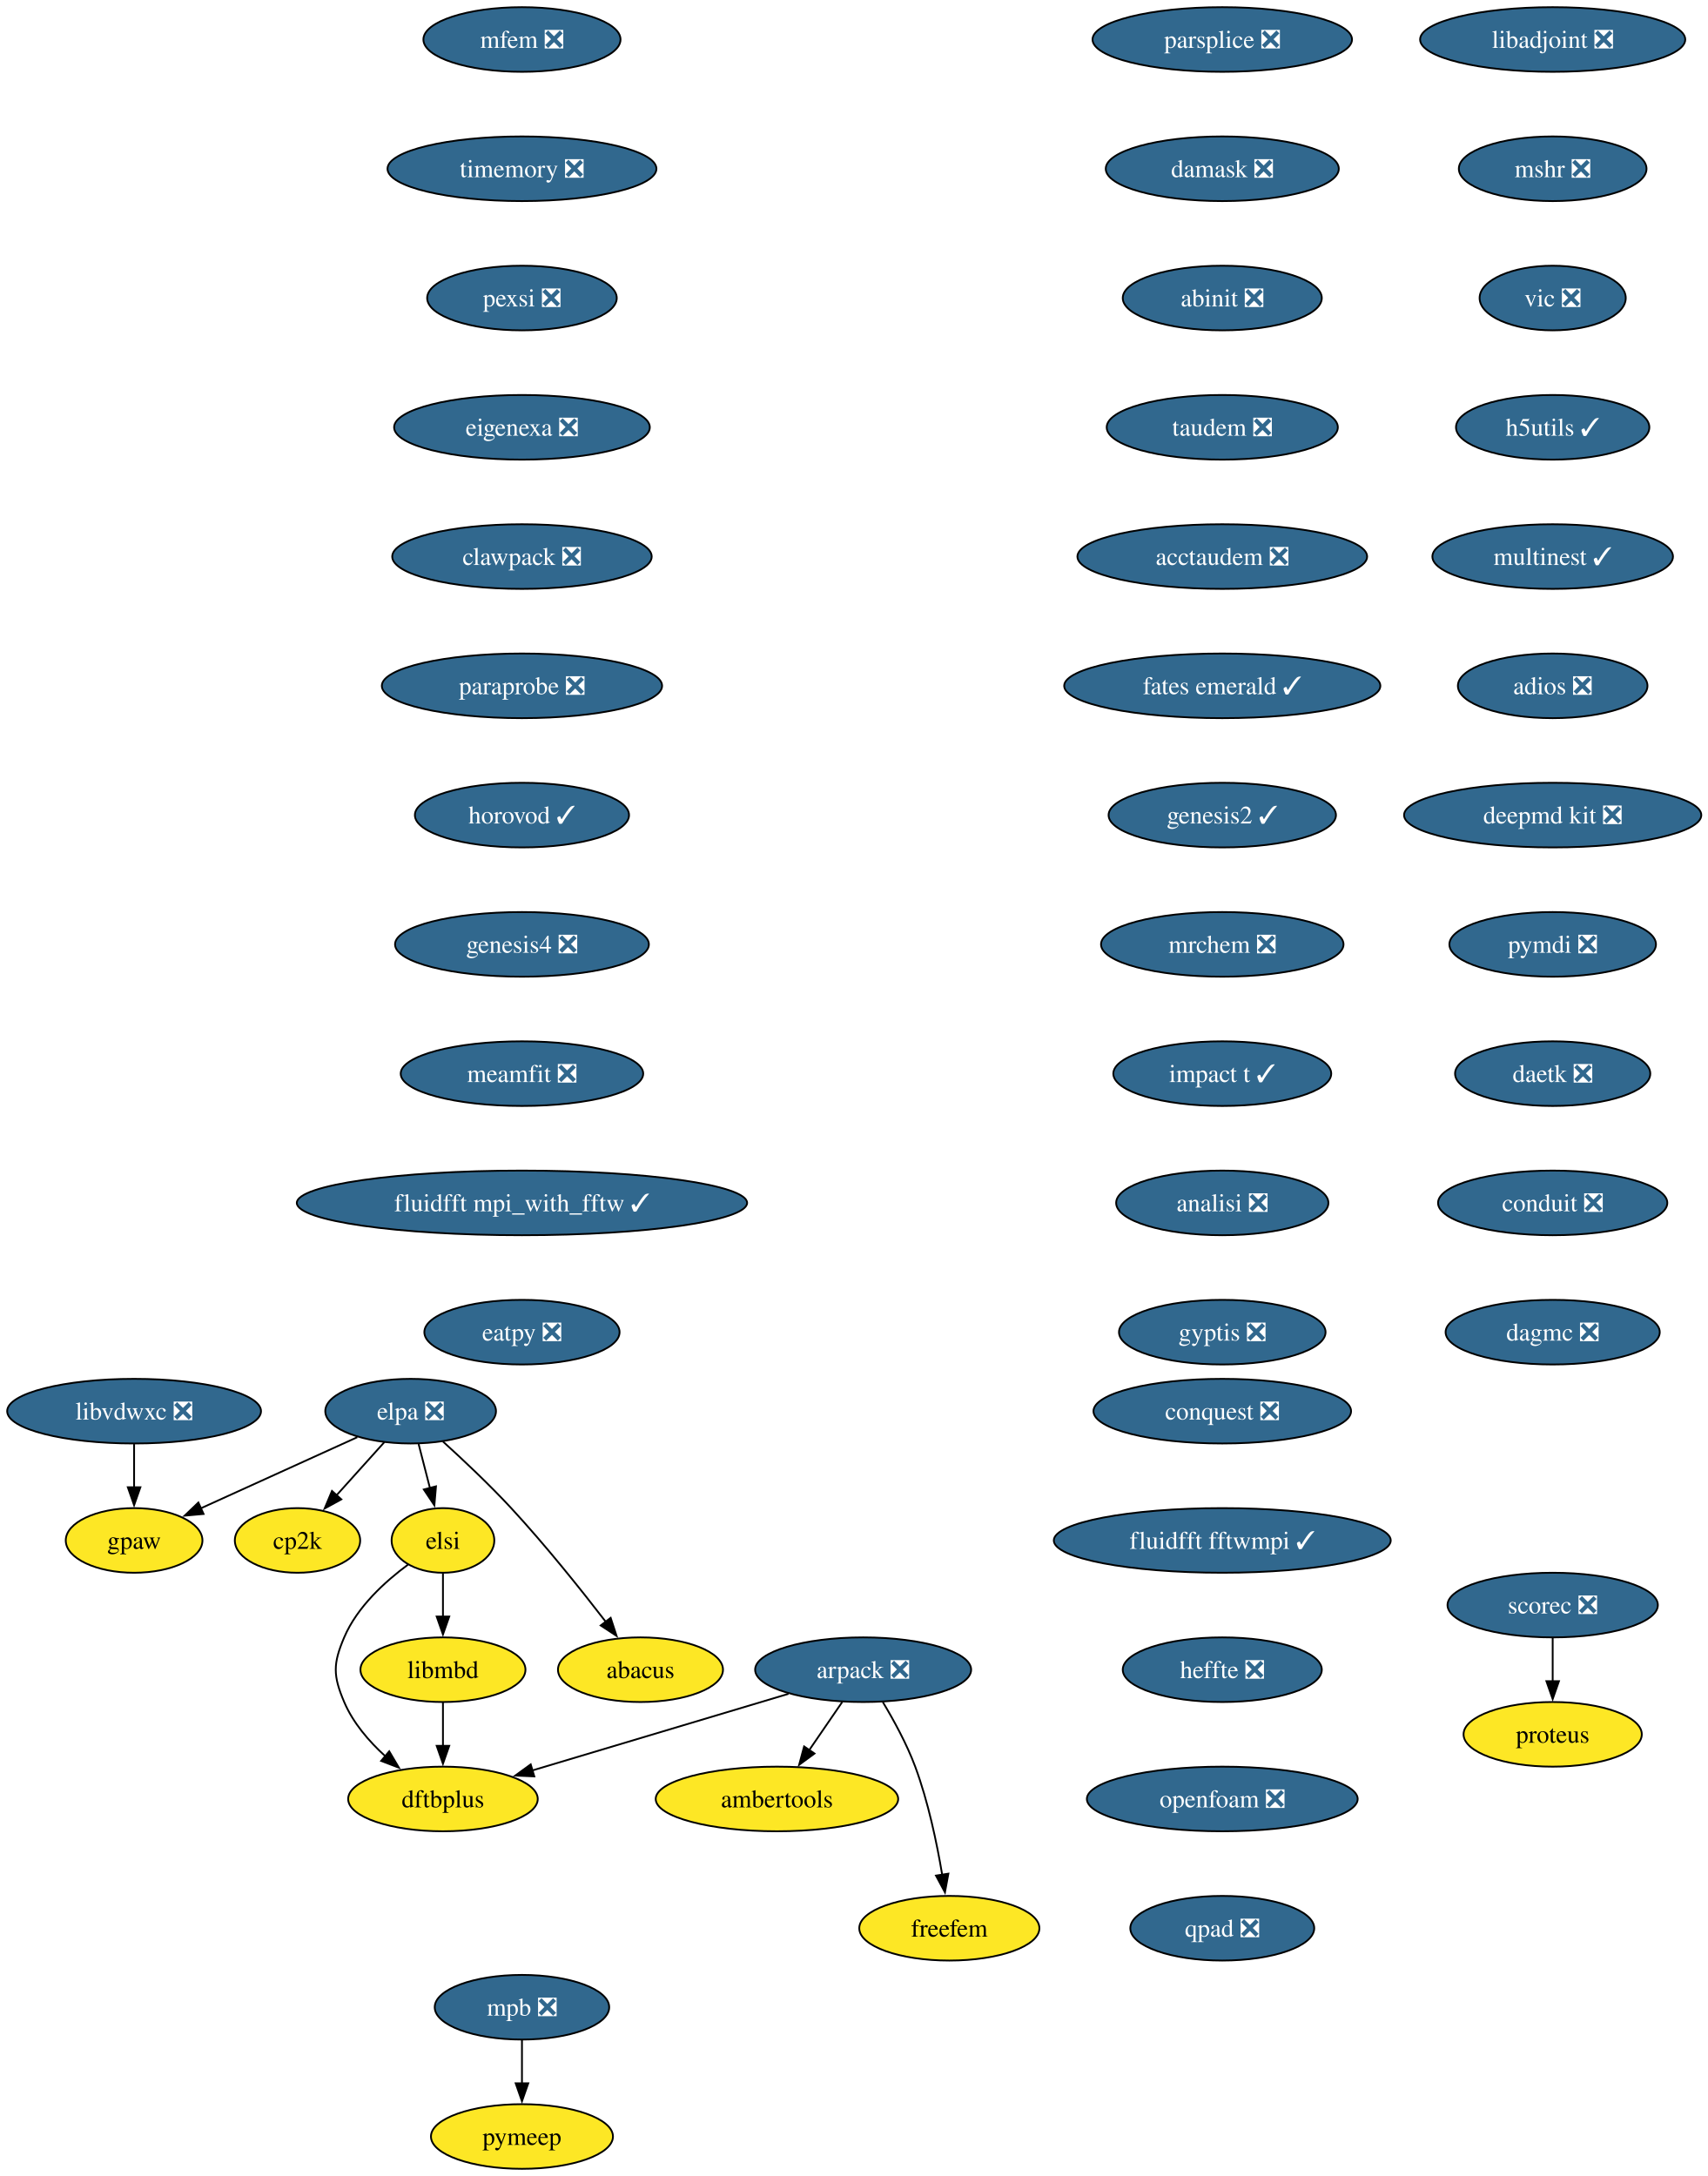
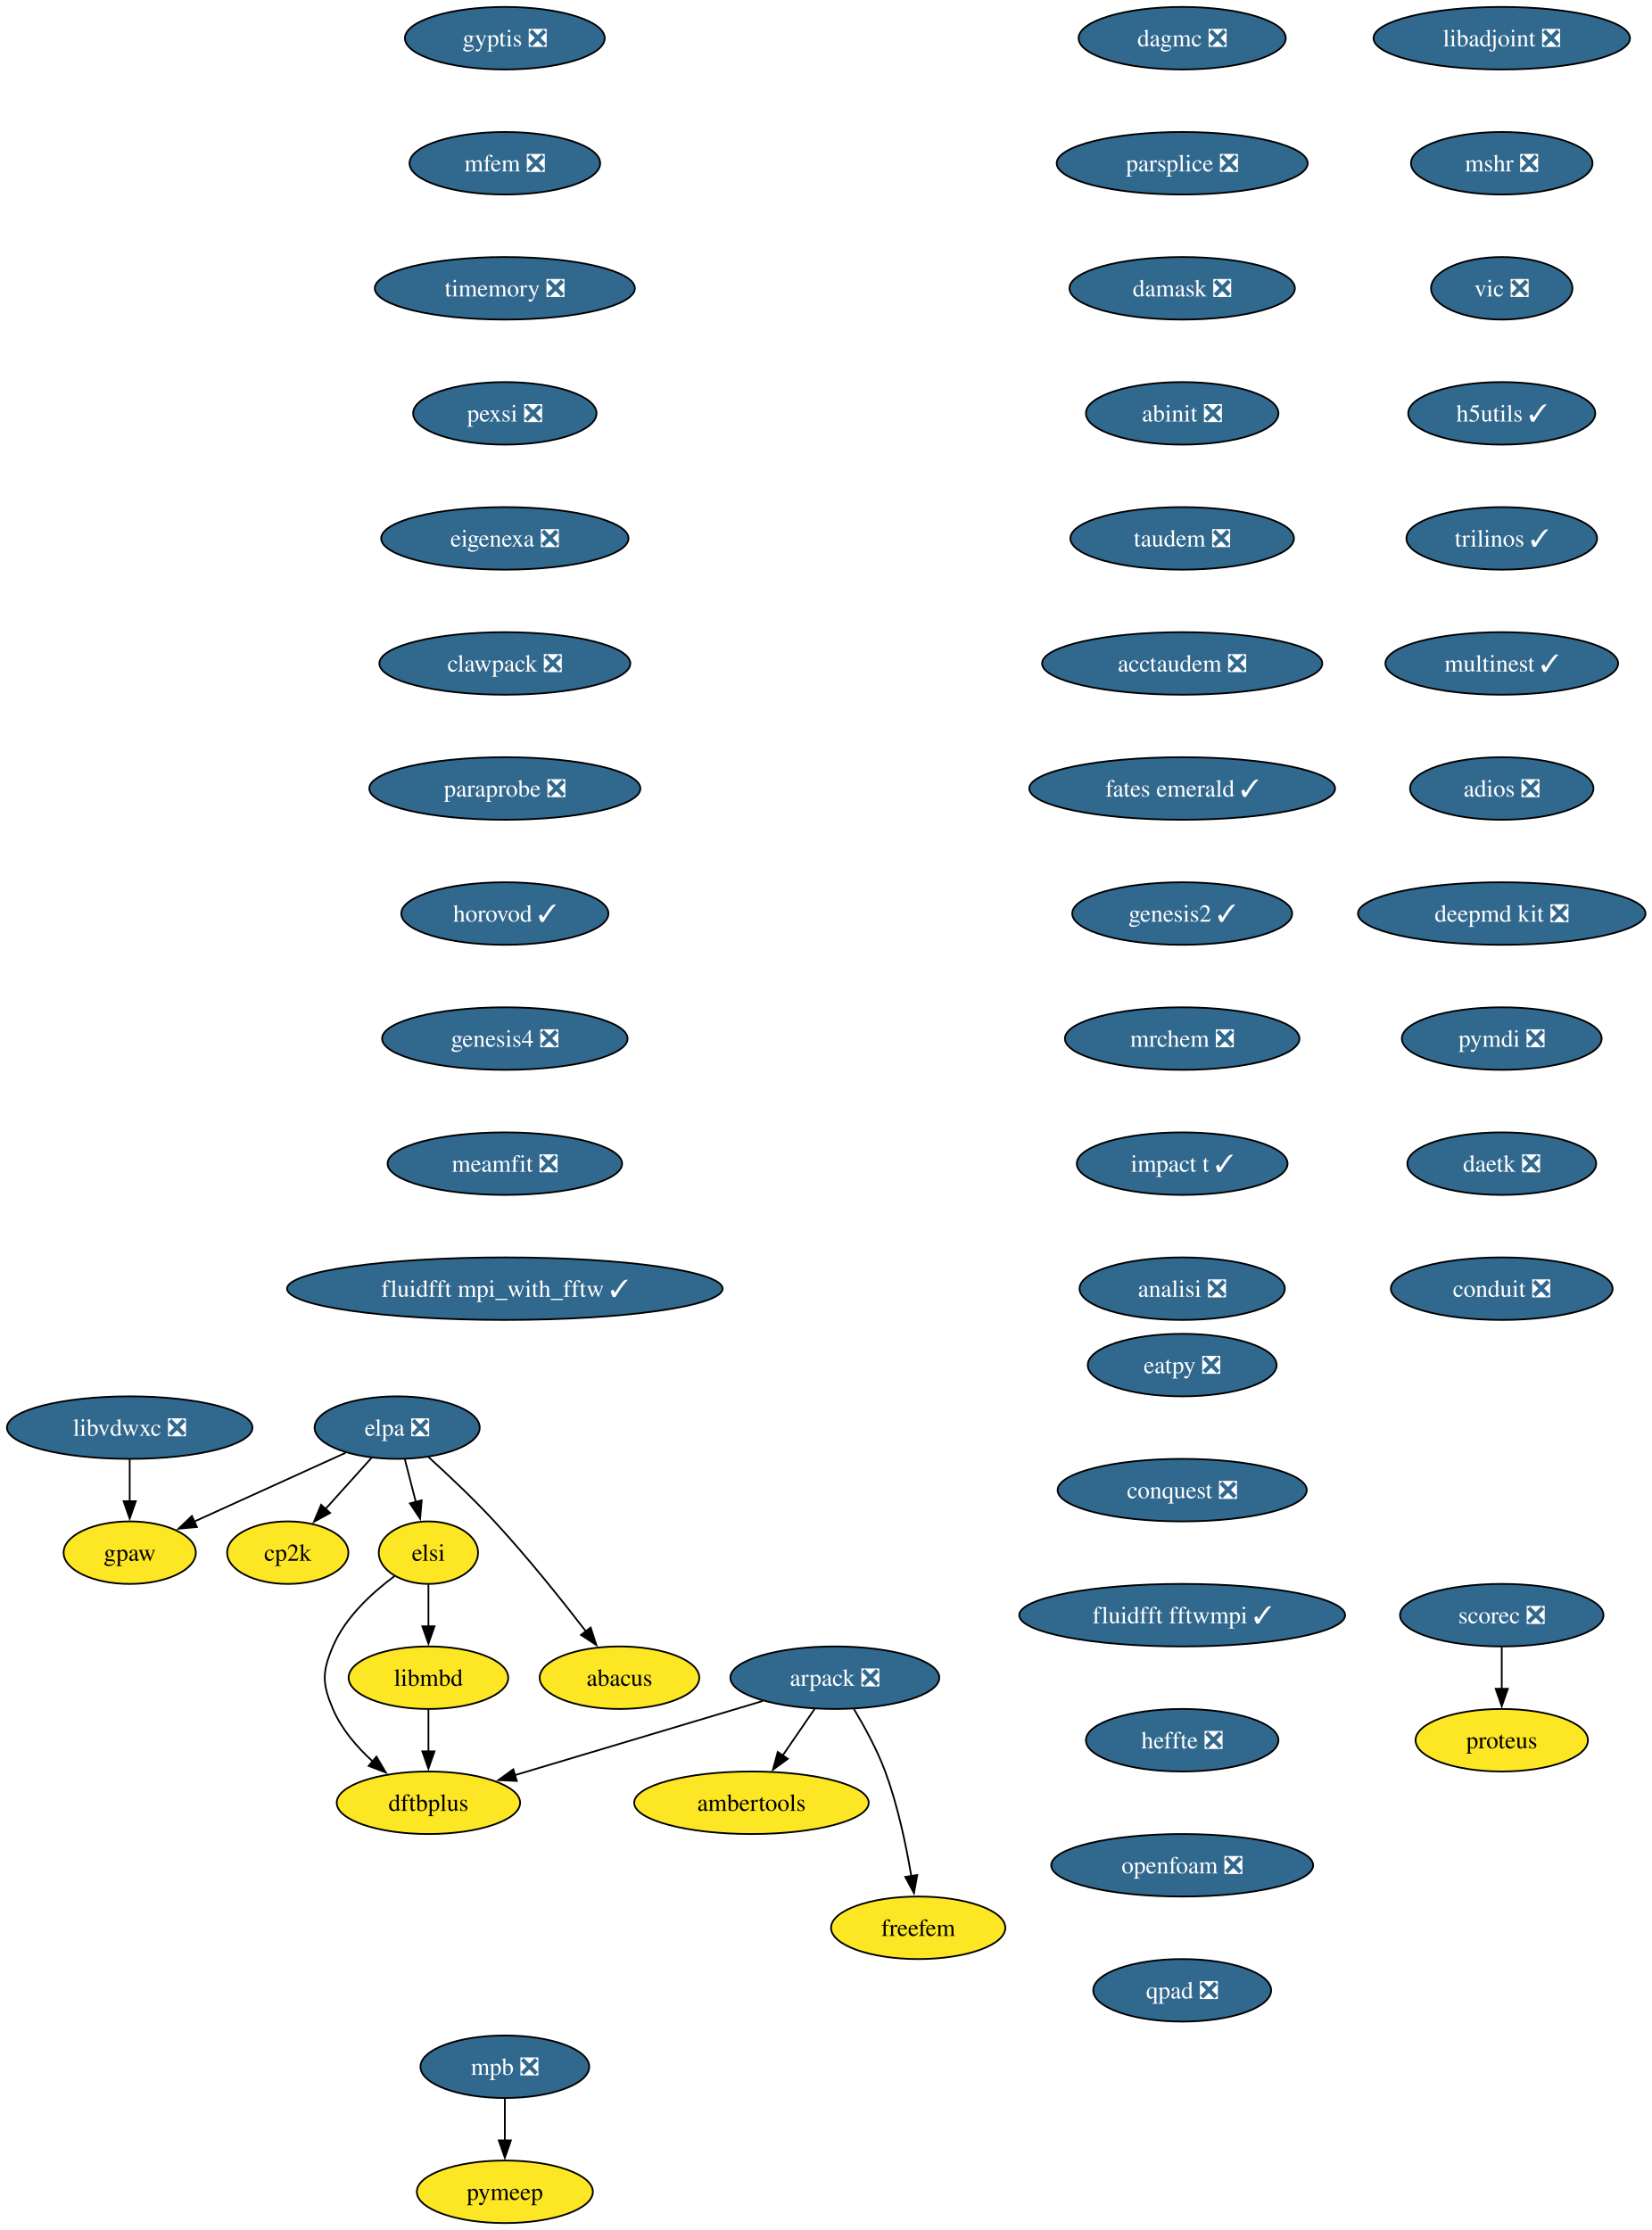
- <svg xmlns="http://www.w3.org/2000/svg" xmlns:xlink="http://www.w3.org/1999/xlink" width="951pt" height="1212pt" viewBox="0.00 0.00 951.00 1212.00">
-   <g id="graph0" class="graph" transform="scale(1 1) rotate(0) translate(4 1208)">
-     <polygon fill="white" stroke="none" points="-4,4 -4,-1208 947.45,-1208 947.45,4 -4,4" />
+ <svg xmlns="http://www.w3.org/2000/svg" xmlns:xlink="http://www.w3.org/1999/xlink" width="951pt" height="1284pt" viewBox="0.00 0.00 951.00 1284.00">
+   <g id="graph0" class="graph" transform="scale(1 1) rotate(0) translate(4 1280)">
+     <polygon fill="white" stroke="none" points="-4,4 -4,-1280 947.45,-1280 947.45,4 -4,4" />
    <g id="node1" class="node">
      <g id="a_node1">
        <a xlink:href="https://github.com/conda-forge/arpack-feedstock/pull/56" xlink:title="arpack ❎">
-           <ellipse fill="#31688e" stroke="black" cx="476.68" cy="-278" rx="60.15" ry="18" />
-           <text xml:space="preserve" text-anchor="middle" x="476.68" y="-273.32" font-family="Times,serif" font-size="14.00" fill="white">arpack ❎</text>
+           <ellipse fill="#31688e" stroke="black" cx="476.68" cy="-314" rx="60.15" ry="18" />
+           <text xml:space="preserve" text-anchor="middle" x="476.68" y="-309.32" font-family="Times,serif" font-size="14.00" fill="white">arpack ❎</text>
        </a>
      </g>
    </g>
    <g id="node2" class="node">
      <g id="a_node2">
        <a xlink:href="https://github.com/conda-forge/ambertools-feedstock" xlink:title="ambertools">
-           <ellipse fill="#fde725" stroke="black" cx="428.68" cy="-206" rx="67.52" ry="18" />
-           <text xml:space="preserve" text-anchor="middle" x="428.68" y="-201.33" font-family="Times,serif" font-size="14.00">ambertools</text>
+           <ellipse fill="#fde725" stroke="black" cx="428.68" cy="-242" rx="67.52" ry="18" />
+           <text xml:space="preserve" text-anchor="middle" x="428.68" y="-237.32" font-family="Times,serif" font-size="14.00">ambertools</text>
        </a>
      </g>
    </g>
    <g id="edge1" class="edge">
-       <path fill="none" stroke="black" d="M465.06,-260.05C459.51,-251.97 452.76,-242.12 446.58,-233.11" />
-       <polygon fill="black" stroke="black" points="449.59,-231.31 441.04,-225.04 443.81,-235.26 449.59,-231.31" />
+       <path fill="none" stroke="black" d="M465.06,-296.05C459.51,-287.97 452.76,-278.12 446.58,-269.11" />
+       <polygon fill="black" stroke="black" points="449.59,-267.31 441.04,-261.04 443.81,-271.26 449.59,-267.31" />
    </g>
    <g id="node3" class="node">
      <g id="a_node3">
        <a xlink:href="https://github.com/conda-forge/dftbplus-feedstock" xlink:title="dftbplus">
-           <ellipse fill="#fde725" stroke="black" cx="242.68" cy="-206" rx="52.79" ry="18" />
-           <text xml:space="preserve" text-anchor="middle" x="242.68" y="-201.33" font-family="Times,serif" font-size="14.00">dftbplus</text>
+           <ellipse fill="#fde725" stroke="black" cx="242.68" cy="-242" rx="52.79" ry="18" />
+           <text xml:space="preserve" text-anchor="middle" x="242.68" y="-237.32" font-family="Times,serif" font-size="14.00">dftbplus</text>
        </a>
      </g>
    </g>
    <g id="edge2" class="edge">
-       <path fill="none" stroke="black" d="M435.11,-264.57C395.21,-252.63 334.89,-234.59 292.44,-221.89" />
-       <polygon fill="black" stroke="black" points="293.55,-218.57 282.97,-219.05 291.55,-225.27 293.55,-218.57" />
+       <path fill="none" stroke="black" d="M435.11,-300.57C395.21,-288.63 334.89,-270.59 292.44,-257.89" />
+       <polygon fill="black" stroke="black" points="293.55,-254.57 282.97,-255.05 291.55,-261.27 293.55,-254.57" />
    </g>
    <g id="node4" class="node">
      <g id="a_node4">
        <a xlink:href="https://github.com/conda-forge/freefem-feedstock" xlink:title="freefem">
-           <ellipse fill="#fde725" stroke="black" cx="524.68" cy="-134" rx="50.16" ry="18" />
-           <text xml:space="preserve" text-anchor="middle" x="524.68" y="-129.32" font-family="Times,serif" font-size="14.00">freefem</text>
+           <ellipse fill="#fde725" stroke="black" cx="524.68" cy="-170" rx="50.16" ry="18" />
+           <text xml:space="preserve" text-anchor="middle" x="524.68" y="-165.32" font-family="Times,serif" font-size="14.00">freefem</text>
        </a>
      </g>
    </g>
    <g id="edge3" class="edge">
-       <path fill="none" stroke="black" d="M487.67,-259.94C493.75,-249.84 501,-236.59 505.68,-224 512.91,-204.5 517.73,-181.53 520.7,-163.8" />
-       <polygon fill="black" stroke="black" points="524.15,-164.4 522.24,-153.98 517.24,-163.32 524.15,-164.4" />
+       <path fill="none" stroke="black" d="M487.67,-295.94C493.75,-285.84 501,-272.59 505.68,-260 512.91,-240.5 517.73,-217.53 520.7,-199.8" />
+       <polygon fill="black" stroke="black" points="524.15,-200.4 522.24,-189.98 517.24,-199.32 524.15,-200.4" />
    </g>
    <g id="node5" class="node">
      <g id="a_node5">
        <a xlink:href="https://github.com/conda-forge/libadjoint-feedstock/pull/47" xlink:title="libadjoint ❎">
-           <ellipse fill="#31688e" stroke="black" cx="860.68" cy="-1186" rx="73.83" ry="18" />
-           <text xml:space="preserve" text-anchor="middle" x="860.68" y="-1181.33" font-family="Times,serif" font-size="14.00" fill="white">libadjoint ❎</text>
+           <ellipse fill="#31688e" stroke="black" cx="860.68" cy="-1258" rx="73.83" ry="18" />
+           <text xml:space="preserve" text-anchor="middle" x="860.68" y="-1253.33" font-family="Times,serif" font-size="14.00" fill="white">libadjoint ❎</text>
        </a>
      </g>
    </g>
    <g id="node6" class="node">
      <g id="a_node6">
        <a xlink:href="https://github.com/conda-forge/mshr-feedstock/pull/42" xlink:title="mshr ❎">
-           <ellipse fill="#31688e" stroke="black" cx="860.68" cy="-1114" rx="52.26" ry="18" />
-           <text xml:space="preserve" text-anchor="middle" x="860.68" y="-1109.33" font-family="Times,serif" font-size="14.00" fill="white">mshr ❎</text>
+           <ellipse fill="#31688e" stroke="black" cx="860.68" cy="-1186" rx="52.26" ry="18" />
+           <text xml:space="preserve" text-anchor="middle" x="860.68" y="-1181.33" font-family="Times,serif" font-size="14.00" fill="white">mshr ❎</text>
        </a>
      </g>
    </g>
    <g id="node7" class="node">
      <g id="a_node7">
        <a xlink:href="https://github.com/conda-forge/vic-feedstock/pull/27" xlink:title="vic ❎">
-           <ellipse fill="#31688e" stroke="black" cx="860.68" cy="-1042" rx="40.69" ry="18" />
-           <text xml:space="preserve" text-anchor="middle" x="860.68" y="-1037.33" font-family="Times,serif" font-size="14.00" fill="white">vic ❎</text>
+           <ellipse fill="#31688e" stroke="black" cx="860.68" cy="-1114" rx="40.69" ry="18" />
+           <text xml:space="preserve" text-anchor="middle" x="860.68" y="-1109.33" font-family="Times,serif" font-size="14.00" fill="white">vic ❎</text>
        </a>
      </g>
    </g>
    <g id="node8" class="node">
      <g id="a_node8">
        <a xlink:href="https://github.com/conda-forge/h5utils-feedstock/pull/43" xlink:title="h5utils ✓">
-           <ellipse fill="#31688e" stroke="black" cx="860.68" cy="-970" rx="53.84" ry="18" />
-           <text xml:space="preserve" text-anchor="middle" x="860.68" y="-965.33" font-family="Times,serif" font-size="14.00" fill="white">h5utils ✓</text>
+           <ellipse fill="#31688e" stroke="black" cx="860.68" cy="-1042" rx="53.84" ry="18" />
+           <text xml:space="preserve" text-anchor="middle" x="860.68" y="-1037.33" font-family="Times,serif" font-size="14.00" fill="white">h5utils ✓</text>
        </a>
      </g>
    </g>
    <g id="node9" class="node">
      <g id="a_node9">
+         <a xlink:href="https://github.com/conda-forge/trilinos-feedstock/pull/75" xlink:title="trilinos ✓">
+           <ellipse fill="#31688e" stroke="black" cx="860.68" cy="-970" rx="54.89" ry="18" />
+           <text xml:space="preserve" text-anchor="middle" x="860.68" y="-965.33" font-family="Times,serif" font-size="14.00" fill="white">trilinos ✓</text>
+         </a>
+       </g>
+     </g>
+     <g id="node12" class="node">
+       <g id="a_node12">
        <a xlink:href="https://github.com/conda-forge/multinest-feedstock/pull/17" xlink:title="multinest ✓">
          <ellipse fill="#31688e" stroke="black" cx="860.68" cy="-898" rx="66.99" ry="18" />
          <text xml:space="preserve" text-anchor="middle" x="860.68" y="-893.33" font-family="Times,serif" font-size="14.00" fill="white">multinest ✓</text>
-         </a>
-       </g>
-     </g>
-     <g id="node12" class="node">
-       <g id="a_node12">
-         <a xlink:href="https://github.com/conda-forge/adios-feedstock/pull/40" xlink:title="adios ❎">
-           <ellipse fill="#31688e" stroke="black" cx="860.68" cy="-826" rx="52.79" ry="18" />
-           <text xml:space="preserve" text-anchor="middle" x="860.68" y="-821.33" font-family="Times,serif" font-size="14.00" fill="white">adios ❎</text>
        </a>
      </g>
    </g>
    <g id="node10" class="node">
      <g id="a_node10">
        <a xlink:href="https://github.com/conda-forge/mpb-feedstock/pull/52" xlink:title="mpb ❎">
          <ellipse fill="#31688e" stroke="black" cx="286.68" cy="-90" rx="48.58" ry="18" />
          <text xml:space="preserve" text-anchor="middle" x="286.68" y="-85.33" font-family="Times,serif" font-size="14.00" fill="white">mpb ❎</text>
        </a>
      </g>
    </g>
    <g id="node11" class="node">
      <g id="a_node11">
        <a xlink:href="https://github.com/conda-forge/pymeep-feedstock" xlink:title="pymeep">
          <ellipse fill="#fde725" stroke="black" cx="286.68" cy="-18" rx="50.68" ry="18" />
          <text xml:space="preserve" text-anchor="middle" x="286.68" y="-13.32" font-family="Times,serif" font-size="14.00">pymeep</text>
        </a>
      </g>
    </g>
    <g id="edge8" class="edge">
      <path fill="none" stroke="black" d="M286.68,-71.7C286.68,-64.41 286.68,-55.73 286.68,-47.54" />
      <polygon fill="black" stroke="black" points="290.18,-47.62 286.68,-37.62 283.18,-47.62 290.18,-47.62" />
    </g>
    <g id="node13" class="node">
      <g id="a_node13">
+         <a xlink:href="https://github.com/conda-forge/adios-feedstock/pull/40" xlink:title="adios ❎">
+           <ellipse fill="#31688e" stroke="black" cx="860.68" cy="-826" rx="52.79" ry="18" />
+           <text xml:space="preserve" text-anchor="middle" x="860.68" y="-821.33" font-family="Times,serif" font-size="14.00" fill="white">adios ❎</text>
+         </a>
+       </g>
+     </g>
+     <g id="node14" class="node">
+       <g id="a_node14">
        <a xlink:href="https://github.com/conda-forge/deepmd-kit-feedstock/pull/133" xlink:title="deepmd kit ❎">
          <ellipse fill="#31688e" stroke="black" cx="860.68" cy="-754" rx="82.77" ry="18" />
          <text xml:space="preserve" text-anchor="middle" x="860.68" y="-749.33" font-family="Times,serif" font-size="14.00" fill="white">deepmd kit ❎</text>
        </a>
      </g>
    </g>
-     <g id="node16" class="node">
-       <g id="a_node16">
+     <g id="node17" class="node">
+       <g id="a_node17">
        <a xlink:href="https://github.com/conda-forge/pymdi-feedstock/pull/93" xlink:title="pymdi ❎">
          <ellipse fill="#31688e" stroke="black" cx="860.68" cy="-682" rx="57.52" ry="18" />
          <text xml:space="preserve" text-anchor="middle" x="860.68" y="-677.33" font-family="Times,serif" font-size="14.00" fill="white">pymdi ❎</text>
        </a>
      </g>
    </g>
-     <g id="node14" class="node">
-       <g id="a_node14">
-         <a xlink:href="https://github.com/conda-forge/gpaw-feedstock" xlink:title="gpaw">
-           <ellipse fill="#fde725" stroke="black" cx="70.68" cy="-350" rx="38.06" ry="18" />
-           <text xml:space="preserve" text-anchor="middle" x="70.68" y="-345.32" font-family="Times,serif" font-size="14.00">gpaw</text>
-         </a>
-       </g>
-     </g>
    <g id="node15" class="node">
      <g id="a_node15">
+         <a xlink:href="https://github.com/conda-forge/gpaw-feedstock" xlink:title="gpaw">
+           <ellipse fill="#fde725" stroke="black" cx="70.68" cy="-386" rx="38.06" ry="18" />
+           <text xml:space="preserve" text-anchor="middle" x="70.68" y="-381.32" font-family="Times,serif" font-size="14.00">gpaw</text>
+         </a>
+       </g>
+     </g>
+     <g id="node16" class="node">
+       <g id="a_node16">
        <a xlink:href="https://github.com/conda-forge/cp2k-feedstock" xlink:title="cp2k">
-           <ellipse fill="#fde725" stroke="black" cx="161.68" cy="-350" rx="34.9" ry="18" />
-           <text xml:space="preserve" text-anchor="middle" x="161.68" y="-345.32" font-family="Times,serif" font-size="14.00">cp2k</text>
-         </a>
-       </g>
-     </g>
-     <g id="node17" class="node">
-       <g id="a_node17">
+           <ellipse fill="#fde725" stroke="black" cx="161.68" cy="-386" rx="34.9" ry="18" />
+           <text xml:space="preserve" text-anchor="middle" x="161.68" y="-381.32" font-family="Times,serif" font-size="14.00">cp2k</text>
+         </a>
+       </g>
+     </g>
+     <g id="node18" class="node">
+       <g id="a_node18">
        <a xlink:href="https://github.com/conda-forge/daetk-feedstock/pull/22" xlink:title="daetk ❎">
          <ellipse fill="#31688e" stroke="black" cx="860.68" cy="-610" rx="54.36" ry="18" />
          <text xml:space="preserve" text-anchor="middle" x="860.68" y="-605.33" font-family="Times,serif" font-size="14.00" fill="white">daetk ❎</text>
        </a>
      </g>
    </g>
-     <g id="node20" class="node">
-       <g id="a_node20">
+     <g id="node21" class="node">
+       <g id="a_node21">
        <a xlink:href="https://github.com/conda-forge/conduit-feedstock/pull/58" xlink:title="conduit ❎">
          <ellipse fill="#31688e" stroke="black" cx="860.68" cy="-538" rx="63.84" ry="18" />
          <text xml:space="preserve" text-anchor="middle" x="860.68" y="-533.33" font-family="Times,serif" font-size="14.00" fill="white">conduit ❎</text>
        </a>
      </g>
    </g>
-     <g id="node18" class="node">
-       <g id="a_node18">
-         <a xlink:href="https://github.com/conda-forge/scorec-feedstock/pull/25" xlink:title="scorec ❎">
-           <ellipse fill="#31688e" stroke="black" cx="860.68" cy="-314" rx="58.57" ry="18" />
-           <text xml:space="preserve" text-anchor="middle" x="860.68" y="-309.32" font-family="Times,serif" font-size="14.00" fill="white">scorec ❎</text>
-         </a>
-       </g>
-     </g>
    <g id="node19" class="node">
      <g id="a_node19">
+         <a xlink:href="https://github.com/conda-forge/scorec-feedstock/pull/25" xlink:title="scorec ❎">
+           <ellipse fill="#31688e" stroke="black" cx="860.68" cy="-350" rx="58.57" ry="18" />
+           <text xml:space="preserve" text-anchor="middle" x="860.68" y="-345.32" font-family="Times,serif" font-size="14.00" fill="white">scorec ❎</text>
+         </a>
+       </g>
+     </g>
+     <g id="node20" class="node">
+       <g id="a_node20">
        <a xlink:href="https://github.com/conda-forge/proteus-feedstock" xlink:title="proteus">
-           <ellipse fill="#fde725" stroke="black" cx="860.68" cy="-242" rx="49.63" ry="18" />
-           <text xml:space="preserve" text-anchor="middle" x="860.68" y="-237.32" font-family="Times,serif" font-size="14.00">proteus</text>
-         </a>
-       </g>
-     </g>
-     <g id="edge13" class="edge">
-       <path fill="none" stroke="black" d="M860.68,-295.7C860.68,-288.41 860.68,-279.73 860.68,-271.54" />
-       <polygon fill="black" stroke="black" points="864.18,-271.62 860.68,-261.62 857.18,-271.62 864.18,-271.62" />
-     </g>
-     <g id="node21" class="node">
-       <g id="a_node21">
-         <a xlink:href="https://github.com/conda-forge/dagmc-feedstock/pull/43" xlink:title="dagmc ❎">
-           <ellipse fill="#31688e" stroke="black" cx="860.68" cy="-466" rx="59.63" ry="18" />
-           <text xml:space="preserve" text-anchor="middle" x="860.68" y="-461.32" font-family="Times,serif" font-size="14.00" fill="white">dagmc ❎</text>
-         </a>
-       </g>
+           <ellipse fill="#fde725" stroke="black" cx="860.68" cy="-278" rx="49.63" ry="18" />
+           <text xml:space="preserve" text-anchor="middle" x="860.68" y="-273.32" font-family="Times,serif" font-size="14.00">proteus</text>
+         </a>
+       </g>
+     </g>
+     <g id="edge14" class="edge">
+       <path fill="none" stroke="black" d="M860.68,-331.7C860.68,-324.41 860.68,-315.73 860.68,-307.54" />
+       <polygon fill="black" stroke="black" points="864.18,-307.62 860.68,-297.62 857.18,-307.62 864.18,-307.62" />
    </g>
    <g id="node22" class="node">
      <g id="a_node22">
+         <a xlink:href="https://github.com/conda-forge/dagmc-feedstock/pull/43" xlink:title="dagmc ❎">
+           <ellipse fill="#31688e" stroke="black" cx="676.68" cy="-1258" rx="59.63" ry="18" />
+           <text xml:space="preserve" text-anchor="middle" x="676.68" y="-1253.33" font-family="Times,serif" font-size="14.00" fill="white">dagmc ❎</text>
+         </a>
+       </g>
+     </g>
+     <g id="node23" class="node">
+       <g id="a_node23">
        <a xlink:href="https://github.com/conda-forge/parsplice-feedstock/pull/16" xlink:title="parsplice ❎">
          <ellipse fill="#31688e" stroke="black" cx="676.68" cy="-1186" rx="72.25" ry="18" />
          <text xml:space="preserve" text-anchor="middle" x="676.68" y="-1181.33" font-family="Times,serif" font-size="14.00" fill="white">parsplice ❎</text>
        </a>
      </g>
    </g>
-     <g id="node23" class="node">
-       <g id="a_node23">
+     <g id="node24" class="node">
+       <g id="a_node24">
        <a xlink:href="https://github.com/conda-forge/damask-feedstock/pull/189" xlink:title="damask ❎">
          <ellipse fill="#31688e" stroke="black" cx="676.68" cy="-1114" rx="64.89" ry="18" />
          <text xml:space="preserve" text-anchor="middle" x="676.68" y="-1109.33" font-family="Times,serif" font-size="14.00" fill="white">damask ❎</text>
        </a>
      </g>
    </g>
-     <g id="node24" class="node">
-       <g id="a_node24">
+     <g id="node25" class="node">
+       <g id="a_node25">
        <a xlink:href="https://github.com/conda-forge/abinit-feedstock/pull/83" xlink:title="abinit ❎">
          <ellipse fill="#31688e" stroke="black" cx="676.68" cy="-1042" rx="55.42" ry="18" />
          <text xml:space="preserve" text-anchor="middle" x="676.68" y="-1037.33" font-family="Times,serif" font-size="14.00" fill="white">abinit ❎</text>
        </a>
      </g>
    </g>
-     <g id="node25" class="node">
-       <g id="a_node25">
+     <g id="node26" class="node">
+       <g id="a_node26">
        <a xlink:href="https://github.com/conda-forge/taudem-feedstock/pull/25" xlink:title="taudem ❎">
          <ellipse fill="#31688e" stroke="black" cx="676.68" cy="-970" rx="64.36" ry="18" />
          <text xml:space="preserve" text-anchor="middle" x="676.68" y="-965.33" font-family="Times,serif" font-size="14.00" fill="white">taudem ❎</text>
        </a>
      </g>
    </g>
-     <g id="node27" class="node">
-       <g id="a_node27">
+     <g id="node28" class="node">
+       <g id="a_node28">
        <a xlink:href="https://github.com/conda-forge/acctaudem-feedstock/pull/19" xlink:title="acctaudem ❎">
          <ellipse fill="#31688e" stroke="black" cx="676.68" cy="-898" rx="80.67" ry="18" />
          <text xml:space="preserve" text-anchor="middle" x="676.68" y="-893.33" font-family="Times,serif" font-size="14.00" fill="white">acctaudem ❎</text>
        </a>
      </g>
    </g>
-     <g id="node26" class="node">
-       <g id="a_node26">
+     <g id="node27" class="node">
+       <g id="a_node27">
        <a xlink:href="https://github.com/conda-forge/libmbd-feedstock" xlink:title="libmbd">
-           <ellipse fill="#fde725" stroke="black" cx="242.68" cy="-278" rx="45.95" ry="18" />
-           <text xml:space="preserve" text-anchor="middle" x="242.68" y="-273.32" font-family="Times,serif" font-size="14.00">libmbd</text>
-         </a>
-       </g>
-     </g>
-     <g id="edge19" class="edge">
-       <path fill="none" stroke="black" d="M242.68,-259.7C242.68,-252.41 242.68,-243.73 242.68,-235.54" />
-       <polygon fill="black" stroke="black" points="246.18,-235.62 242.68,-225.62 239.18,-235.62 246.18,-235.62" />
-     </g>
-     <g id="node28" class="node">
-       <g id="a_node28">
+           <ellipse fill="#fde725" stroke="black" cx="242.68" cy="-314" rx="45.95" ry="18" />
+           <text xml:space="preserve" text-anchor="middle" x="242.68" y="-309.32" font-family="Times,serif" font-size="14.00">libmbd</text>
+         </a>
+       </g>
+     </g>
+     <g id="edge20" class="edge">
+       <path fill="none" stroke="black" d="M242.68,-295.7C242.68,-288.41 242.68,-279.73 242.68,-271.54" />
+       <polygon fill="black" stroke="black" points="246.18,-271.62 242.68,-261.62 239.18,-271.62 246.18,-271.62" />
+     </g>
+     <g id="node29" class="node">
+       <g id="a_node29">
        <a xlink:href="https://github.com/conda-forge/fates-emerald-feedstock/pull/25" xlink:title="fates emerald ✓">
          <ellipse fill="#31688e" stroke="black" cx="676.68" cy="-826" rx="88.04" ry="18" />
          <text xml:space="preserve" text-anchor="middle" x="676.68" y="-821.33" font-family="Times,serif" font-size="14.00" fill="white">fates emerald ✓</text>
        </a>
      </g>
    </g>
-     <g id="node29" class="node">
-       <g id="a_node29">
+     <g id="node30" class="node">
+       <g id="a_node30">
        <a xlink:href="https://github.com/conda-forge/genesis2-feedstock/pull/14" xlink:title="genesis2 ✓">
          <ellipse fill="#31688e" stroke="black" cx="676.68" cy="-754" rx="63.31" ry="18" />
          <text xml:space="preserve" text-anchor="middle" x="676.68" y="-749.33" font-family="Times,serif" font-size="14.00" fill="white">genesis2 ✓</text>
        </a>
      </g>
    </g>
-     <g id="node30" class="node">
-       <g id="a_node30">
+     <g id="node31" class="node">
+       <g id="a_node31">
        <a xlink:href="https://github.com/conda-forge/mrchem-feedstock/pull/30" xlink:title="mrchem ❎">
          <ellipse fill="#31688e" stroke="black" cx="676.68" cy="-682" rx="67.52" ry="18" />
          <text xml:space="preserve" text-anchor="middle" x="676.68" y="-677.33" font-family="Times,serif" font-size="14.00" fill="white">mrchem ❎</text>
        </a>
      </g>
    </g>
-     <g id="node31" class="node">
-       <g id="a_node31">
+     <g id="node32" class="node">
+       <g id="a_node32">
        <a xlink:href="https://github.com/conda-forge/impact-t-feedstock/pull/31" xlink:title="impact t ✓">
          <ellipse fill="#31688e" stroke="black" cx="676.68" cy="-610" rx="60.68" ry="18" />
          <text xml:space="preserve" text-anchor="middle" x="676.68" y="-605.33" font-family="Times,serif" font-size="14.00" fill="white">impact t ✓</text>
        </a>
      </g>
    </g>
-     <g id="node32" class="node">
-       <g id="a_node32">
+     <g id="node33" class="node">
+       <g id="a_node33">
        <a xlink:href="https://github.com/conda-forge/analisi-feedstock/pull/39" xlink:title="analisi ❎">
          <ellipse fill="#31688e" stroke="black" cx="676.68" cy="-538" rx="59.1" ry="18" />
          <text xml:space="preserve" text-anchor="middle" x="676.68" y="-533.33" font-family="Times,serif" font-size="14.00" fill="white">analisi ❎</text>
        </a>
      </g>
    </g>
-     <g id="node33" class="node">
-       <g id="a_node33">
-         <a xlink:href="https://github.com/conda-forge/gyptis-feedstock/pull/25" xlink:title="gyptis ❎">
-           <ellipse fill="#31688e" stroke="black" cx="676.68" cy="-466" rx="57.52" ry="18" />
-           <text xml:space="preserve" text-anchor="middle" x="676.68" y="-461.32" font-family="Times,serif" font-size="14.00" fill="white">gyptis ❎</text>
-         </a>
-       </g>
-     </g>
    <g id="node34" class="node">
      <g id="a_node34">
+         <a xlink:href="https://github.com/conda-forge/gyptis-feedstock/pull/25" xlink:title="gyptis ❎">
+           <ellipse fill="#31688e" stroke="black" cx="286.68" cy="-1258" rx="57.52" ry="18" />
+           <text xml:space="preserve" text-anchor="middle" x="286.68" y="-1253.33" font-family="Times,serif" font-size="14.00" fill="white">gyptis ❎</text>
+         </a>
+       </g>
+     </g>
+     <g id="node35" class="node">
+       <g id="a_node35">
        <a xlink:href="https://github.com/conda-forge/mfem-feedstock/pull/18" xlink:title="mfem ❎">
          <ellipse fill="#31688e" stroke="black" cx="286.68" cy="-1186" rx="54.89" ry="18" />
          <text xml:space="preserve" text-anchor="middle" x="286.68" y="-1181.33" font-family="Times,serif" font-size="14.00" fill="white">mfem ❎</text>
        </a>
      </g>
    </g>
-     <g id="node35" class="node">
-       <g id="a_node35">
+     <g id="node36" class="node">
+       <g id="a_node36">
        <a xlink:href="https://github.com/conda-forge/timemory-feedstock/pull/25" xlink:title="timemory ❎">
          <ellipse fill="#31688e" stroke="black" cx="286.68" cy="-1114" rx="74.88" ry="18" />
          <text xml:space="preserve" text-anchor="middle" x="286.68" y="-1109.33" font-family="Times,serif" font-size="14.00" fill="white">timemory ❎</text>
        </a>
      </g>
    </g>
-     <g id="node36" class="node">
-       <g id="a_node36">
+     <g id="node37" class="node">
+       <g id="a_node37">
        <a xlink:href="https://github.com/conda-forge/pexsi-feedstock/pull/12" xlink:title="pexsi ❎">
          <ellipse fill="#31688e" stroke="black" cx="286.68" cy="-1042" rx="52.79" ry="18" />
          <text xml:space="preserve" text-anchor="middle" x="286.68" y="-1037.33" font-family="Times,serif" font-size="14.00" fill="white">pexsi ❎</text>
        </a>
      </g>
    </g>
-     <g id="node40" class="node">
-       <g id="a_node40">
+     <g id="node41" class="node">
+       <g id="a_node41">
        <a xlink:href="https://github.com/conda-forge/eigenexa-feedstock/pull/4" xlink:title="eigenexa ❎">
          <ellipse fill="#31688e" stroke="black" cx="286.68" cy="-970" rx="71.2" ry="18" />
          <text xml:space="preserve" text-anchor="middle" x="286.68" y="-965.33" font-family="Times,serif" font-size="14.00" fill="white">eigenexa ❎</text>
        </a>
      </g>
    </g>
-     <g id="node37" class="node">
-       <g id="a_node37">
-         <a xlink:href="https://github.com/conda-forge/elpa-feedstock/pull/41" xlink:title="elpa ❎">
-           <ellipse fill="#31688e" stroke="black" cx="224.68" cy="-422" rx="47.53" ry="18" />
-           <text xml:space="preserve" text-anchor="middle" x="224.68" y="-417.32" font-family="Times,serif" font-size="14.00" fill="white">elpa ❎</text>
-         </a>
-       </g>
-     </g>
-     <g id="edge29" class="edge">
-       <path fill="none" stroke="black" d="M194.98,-407.5C170.06,-396.17 134.34,-379.94 107.58,-367.78" />
-       <polygon fill="black" stroke="black" points="109.37,-364.75 98.82,-363.79 106.48,-371.12 109.37,-364.75" />
-     </g>
-     <g id="edge30" class="edge">
-       <path fill="none" stroke="black" d="M210.06,-404.76C202.16,-395.98 192.24,-384.96 183.45,-375.19" />
-       <polygon fill="black" stroke="black" points="186.08,-372.88 176.79,-367.79 180.88,-377.57 186.08,-372.88" />
-     </g>
    <g id="node38" class="node">
      <g id="a_node38">
-         <a xlink:href="https://github.com/conda-forge/elsi-feedstock" xlink:title="elsi">
-           <ellipse fill="#fde725" stroke="black" cx="242.68" cy="-350" rx="28.59" ry="18" />
-           <text xml:space="preserve" text-anchor="middle" x="242.68" y="-345.32" font-family="Times,serif" font-size="14.00">elsi</text>
-         </a>
-       </g>
+         <a xlink:href="https://github.com/conda-forge/elpa-feedstock/pull/41" xlink:title="elpa ❎">
+           <ellipse fill="#31688e" stroke="black" cx="224.68" cy="-458" rx="47.53" ry="18" />
+           <text xml:space="preserve" text-anchor="middle" x="224.68" y="-453.32" font-family="Times,serif" font-size="14.00" fill="white">elpa ❎</text>
+         </a>
+       </g>
+     </g>
+     <g id="edge30" class="edge">
+       <path fill="none" stroke="black" d="M194.98,-443.5C170.06,-432.17 134.34,-415.94 107.58,-403.78" />
+       <polygon fill="black" stroke="black" points="109.37,-400.75 98.82,-399.79 106.48,-407.12 109.37,-400.75" />
    </g>
    <g id="edge31" class="edge">
-       <path fill="none" stroke="black" d="M229.12,-403.7C231.02,-396.32 233.28,-387.52 235.41,-379.25" />
-       <polygon fill="black" stroke="black" points="238.8,-380.13 237.9,-369.57 232.02,-378.38 238.8,-380.13" />
+       <path fill="none" stroke="black" d="M210.06,-440.76C202.16,-431.98 192.24,-420.96 183.45,-411.19" />
+       <polygon fill="black" stroke="black" points="186.08,-408.88 176.79,-403.79 180.88,-413.57 186.08,-408.88" />
    </g>
    <g id="node39" class="node">
      <g id="a_node39">
+         <a xlink:href="https://github.com/conda-forge/elsi-feedstock" xlink:title="elsi">
+           <ellipse fill="#fde725" stroke="black" cx="242.68" cy="-386" rx="28.59" ry="18" />
+           <text xml:space="preserve" text-anchor="middle" x="242.68" y="-381.32" font-family="Times,serif" font-size="14.00">elsi</text>
+         </a>
+       </g>
+     </g>
+     <g id="edge32" class="edge">
+       <path fill="none" stroke="black" d="M229.12,-439.7C231.02,-432.32 233.28,-423.52 235.41,-415.25" />
+       <polygon fill="black" stroke="black" points="238.8,-416.13 237.9,-405.57 232.02,-414.38 238.8,-416.13" />
+     </g>
+     <g id="node40" class="node">
+       <g id="a_node40">
        <a xlink:href="https://github.com/conda-forge/abacus-feedstock" xlink:title="abacus">
-           <ellipse fill="#fde725" stroke="black" cx="352.68" cy="-278" rx="45.95" ry="18" />
-           <text xml:space="preserve" text-anchor="middle" x="352.68" y="-273.32" font-family="Times,serif" font-size="14.00">abacus</text>
-         </a>
-       </g>
-     </g>
-     <g id="edge32" class="edge">
-       <path fill="none" stroke="black" d="M242.66,-405.1C253.94,-394.86 268.58,-381.07 280.68,-368 299.64,-347.5 319.48,-322.69 333.51,-304.48" />
-       <polygon fill="black" stroke="black" points="336.08,-306.89 339.37,-296.82 330.52,-302.64 336.08,-306.89" />
+           <ellipse fill="#fde725" stroke="black" cx="352.68" cy="-314" rx="45.95" ry="18" />
+           <text xml:space="preserve" text-anchor="middle" x="352.68" y="-309.32" font-family="Times,serif" font-size="14.00">abacus</text>
+         </a>
+       </g>
    </g>
    <g id="edge33" class="edge">
-       <path fill="none" stroke="black" d="M223.23,-336.54C210.48,-327.13 194.89,-312.96 187.68,-296 181.42,-281.28 181.42,-274.72 187.68,-260 192.59,-248.44 201.4,-238.18 210.54,-229.84" />
-       <polygon fill="black" stroke="black" points="212.76,-232.55 218.15,-223.42 208.25,-227.2 212.76,-232.55" />
+       <path fill="none" stroke="black" d="M242.66,-441.1C253.94,-430.86 268.58,-417.07 280.68,-404 299.64,-383.5 319.48,-358.69 333.51,-340.48" />
+       <polygon fill="black" stroke="black" points="336.08,-342.89 339.37,-332.82 330.52,-338.64 336.08,-342.89" />
    </g>
    <g id="edge34" class="edge">
-       <path fill="none" stroke="black" d="M242.68,-331.7C242.68,-324.41 242.68,-315.73 242.68,-307.54" />
-       <polygon fill="black" stroke="black" points="246.18,-307.62 242.68,-297.62 239.18,-307.62 246.18,-307.62" />
-     </g>
-     <g id="node41" class="node">
-       <g id="a_node41">
+       <path fill="none" stroke="black" d="M223.23,-372.54C210.48,-363.13 194.89,-348.96 187.68,-332 181.42,-317.28 181.42,-310.72 187.68,-296 192.59,-284.44 201.4,-274.18 210.54,-265.84" />
+       <polygon fill="black" stroke="black" points="212.76,-268.55 218.15,-259.42 208.25,-263.2 212.76,-268.55" />
+     </g>
+     <g id="edge35" class="edge">
+       <path fill="none" stroke="black" d="M242.68,-367.7C242.68,-360.41 242.68,-351.73 242.68,-343.54" />
+       <polygon fill="black" stroke="black" points="246.18,-343.62 242.68,-333.62 239.18,-343.62 246.18,-343.62" />
+     </g>
+     <g id="node42" class="node">
+       <g id="a_node42">
        <a xlink:href="https://github.com/conda-forge/clawpack-feedstock/pull/28" xlink:title="clawpack ❎">
          <ellipse fill="#31688e" stroke="black" cx="286.68" cy="-898" rx="72.25" ry="18" />
          <text xml:space="preserve" text-anchor="middle" x="286.68" y="-893.33" font-family="Times,serif" font-size="14.00" fill="white">clawpack ❎</text>
        </a>
      </g>
    </g>
-     <g id="node43" class="node">
-       <g id="a_node43">
+     <g id="node44" class="node">
+       <g id="a_node44">
        <a xlink:href="https://github.com/conda-forge/paraprobe-feedstock/pull/25" xlink:title="paraprobe ❎">
          <ellipse fill="#31688e" stroke="black" cx="286.68" cy="-826" rx="78.04" ry="18" />
          <text xml:space="preserve" text-anchor="middle" x="286.68" y="-821.33" font-family="Times,serif" font-size="14.00" fill="white">paraprobe ❎</text>
        </a>
      </g>
    </g>
-     <g id="node42" class="node">
-       <g id="a_node42">
+     <g id="node43" class="node">
+       <g id="a_node43">
        <a xlink:href="https://github.com/conda-forge/libvdwxc-feedstock/pull/15" xlink:title="libvdwxc ❎">
-           <ellipse fill="#31688e" stroke="black" cx="70.68" cy="-422" rx="70.68" ry="18" />
-           <text xml:space="preserve" text-anchor="middle" x="70.68" y="-417.32" font-family="Times,serif" font-size="14.00" fill="white">libvdwxc ❎</text>
-         </a>
-       </g>
-     </g>
-     <g id="edge37" class="edge">
-       <path fill="none" stroke="black" d="M70.68,-403.7C70.68,-396.41 70.68,-387.73 70.68,-379.54" />
-       <polygon fill="black" stroke="black" points="74.18,-379.62 70.68,-369.62 67.18,-379.62 74.18,-379.62" />
-     </g>
-     <g id="node44" class="node">
-       <g id="a_node44">
+           <ellipse fill="#31688e" stroke="black" cx="70.68" cy="-458" rx="70.68" ry="18" />
+           <text xml:space="preserve" text-anchor="middle" x="70.68" y="-453.32" font-family="Times,serif" font-size="14.00" fill="white">libvdwxc ❎</text>
+         </a>
+       </g>
+     </g>
+     <g id="edge38" class="edge">
+       <path fill="none" stroke="black" d="M70.68,-439.7C70.68,-432.41 70.68,-423.73 70.68,-415.54" />
+       <polygon fill="black" stroke="black" points="74.18,-415.62 70.68,-405.62 67.18,-415.62 74.18,-415.62" />
+     </g>
+     <g id="node45" class="node">
+       <g id="a_node45">
        <a xlink:href="https://github.com/conda-forge/horovod-feedstock/pull/46" xlink:title="horovod ✓">
          <ellipse fill="#31688e" stroke="black" cx="286.68" cy="-754" rx="59.63" ry="18" />
          <text xml:space="preserve" text-anchor="middle" x="286.68" y="-749.33" font-family="Times,serif" font-size="14.00" fill="white">horovod ✓</text>
        </a>
      </g>
    </g>
-     <g id="node45" class="node">
-       <g id="a_node45">
+     <g id="node46" class="node">
+       <g id="a_node46">
        <a xlink:href="https://github.com/conda-forge/genesis4-feedstock/pull/28" xlink:title="genesis4 ❎">
          <ellipse fill="#31688e" stroke="black" cx="286.68" cy="-682" rx="70.68" ry="18" />
          <text xml:space="preserve" text-anchor="middle" x="286.68" y="-677.33" font-family="Times,serif" font-size="14.00" fill="white">genesis4 ❎</text>
        </a>
      </g>
    </g>
-     <g id="node46" class="node">
-       <g id="a_node46">
+     <g id="node47" class="node">
+       <g id="a_node47">
        <a xlink:href="https://github.com/conda-forge/meamfit-feedstock/pull/1" xlink:title="meamfit ❎">
          <ellipse fill="#31688e" stroke="black" cx="286.68" cy="-610" rx="67.52" ry="18" />
          <text xml:space="preserve" text-anchor="middle" x="286.68" y="-605.33" font-family="Times,serif" font-size="14.00" fill="white">meamfit ❎</text>
        </a>
      </g>
    </g>
-     <g id="node47" class="node">
-       <g id="a_node47">
+     <g id="node48" class="node">
+       <g id="a_node48">
        <a xlink:href="https://github.com/conda-forge/fluidfft-mpi_with_fftw-feedstock/pull/8" xlink:title="fluidfft mpi_with_fftw ✓">
          <ellipse fill="#31688e" stroke="black" cx="286.68" cy="-538" rx="125.39" ry="18" />
          <text xml:space="preserve" text-anchor="middle" x="286.68" y="-533.33" font-family="Times,serif" font-size="14.00" fill="white">fluidfft mpi_with_fftw ✓</text>
        </a>
      </g>
    </g>
-     <g id="node48" class="node">
-       <g id="a_node48">
-         <a xlink:href="https://github.com/conda-forge/eatpy-feedstock/pull/10" xlink:title="eatpy ❎">
-           <ellipse fill="#31688e" stroke="black" cx="286.68" cy="-466" rx="54.36" ry="18" />
-           <text xml:space="preserve" text-anchor="middle" x="286.68" y="-461.32" font-family="Times,serif" font-size="14.00" fill="white">eatpy ❎</text>
-         </a>
-       </g>
-     </g>
    <g id="node49" class="node">
      <g id="a_node49">
+         <a xlink:href="https://github.com/conda-forge/eatpy-feedstock/pull/10" xlink:title="eatpy ❎">
+           <ellipse fill="#31688e" stroke="black" cx="676.68" cy="-494" rx="54.36" ry="18" />
+           <text xml:space="preserve" text-anchor="middle" x="676.68" y="-489.32" font-family="Times,serif" font-size="14.00" fill="white">eatpy ❎</text>
+         </a>
+       </g>
+     </g>
+     <g id="node50" class="node">
+       <g id="a_node50">
        <a xlink:href="https://github.com/conda-forge/conquest-feedstock/pull/7" xlink:title="conquest ❎">
          <ellipse fill="#31688e" stroke="black" cx="676.68" cy="-422" rx="71.73" ry="18" />
          <text xml:space="preserve" text-anchor="middle" x="676.68" y="-417.32" font-family="Times,serif" font-size="14.00" fill="white">conquest ❎</text>
        </a>
      </g>
    </g>
-     <g id="node50" class="node">
-       <g id="a_node50">
+     <g id="node51" class="node">
+       <g id="a_node51">
        <a xlink:href="https://github.com/conda-forge/fluidfft-fftwmpi-feedstock/pull/10" xlink:title="fluidfft fftwmpi ✓">
          <ellipse fill="#31688e" stroke="black" cx="676.68" cy="-350" rx="93.82" ry="18" />
          <text xml:space="preserve" text-anchor="middle" x="676.68" y="-345.32" font-family="Times,serif" font-size="14.00" fill="white">fluidfft fftwmpi ✓</text>
        </a>
      </g>
    </g>
-     <g id="node51" class="node">
-       <g id="a_node51">
+     <g id="node52" class="node">
+       <g id="a_node52">
        <a xlink:href="https://github.com/conda-forge/heffte-feedstock/pull/11" xlink:title="heffte ❎">
          <ellipse fill="#31688e" stroke="black" cx="676.68" cy="-278" rx="55.42" ry="18" />
          <text xml:space="preserve" text-anchor="middle" x="676.68" y="-273.32" font-family="Times,serif" font-size="14.00" fill="white">heffte ❎</text>
        </a>
      </g>
    </g>
-     <g id="node52" class="node">
-       <g id="a_node52">
+     <g id="node53" class="node">
+       <g id="a_node53">
        <a xlink:href="https://github.com/conda-forge/openfoam-feedstock/pull/6" xlink:title="openfoam ❎">
          <ellipse fill="#31688e" stroke="black" cx="676.68" cy="-206" rx="75.41" ry="18" />
          <text xml:space="preserve" text-anchor="middle" x="676.68" y="-201.33" font-family="Times,serif" font-size="14.00" fill="white">openfoam ❎</text>
        </a>
      </g>
    </g>
-     <g id="node53" class="node">
-       <g id="a_node53">
+     <g id="node54" class="node">
+       <g id="a_node54">
        <a xlink:href="https://github.com/conda-forge/qpad-feedstock/pull/5" xlink:title="qpad ❎">
          <ellipse fill="#31688e" stroke="black" cx="676.68" cy="-134" rx="51.21" ry="18" />
          <text xml:space="preserve" text-anchor="middle" x="676.68" y="-129.32" font-family="Times,serif" font-size="14.00" fill="white">qpad ❎</text>
        </a>
      </g>
    </g>
  </g>
</svg>
